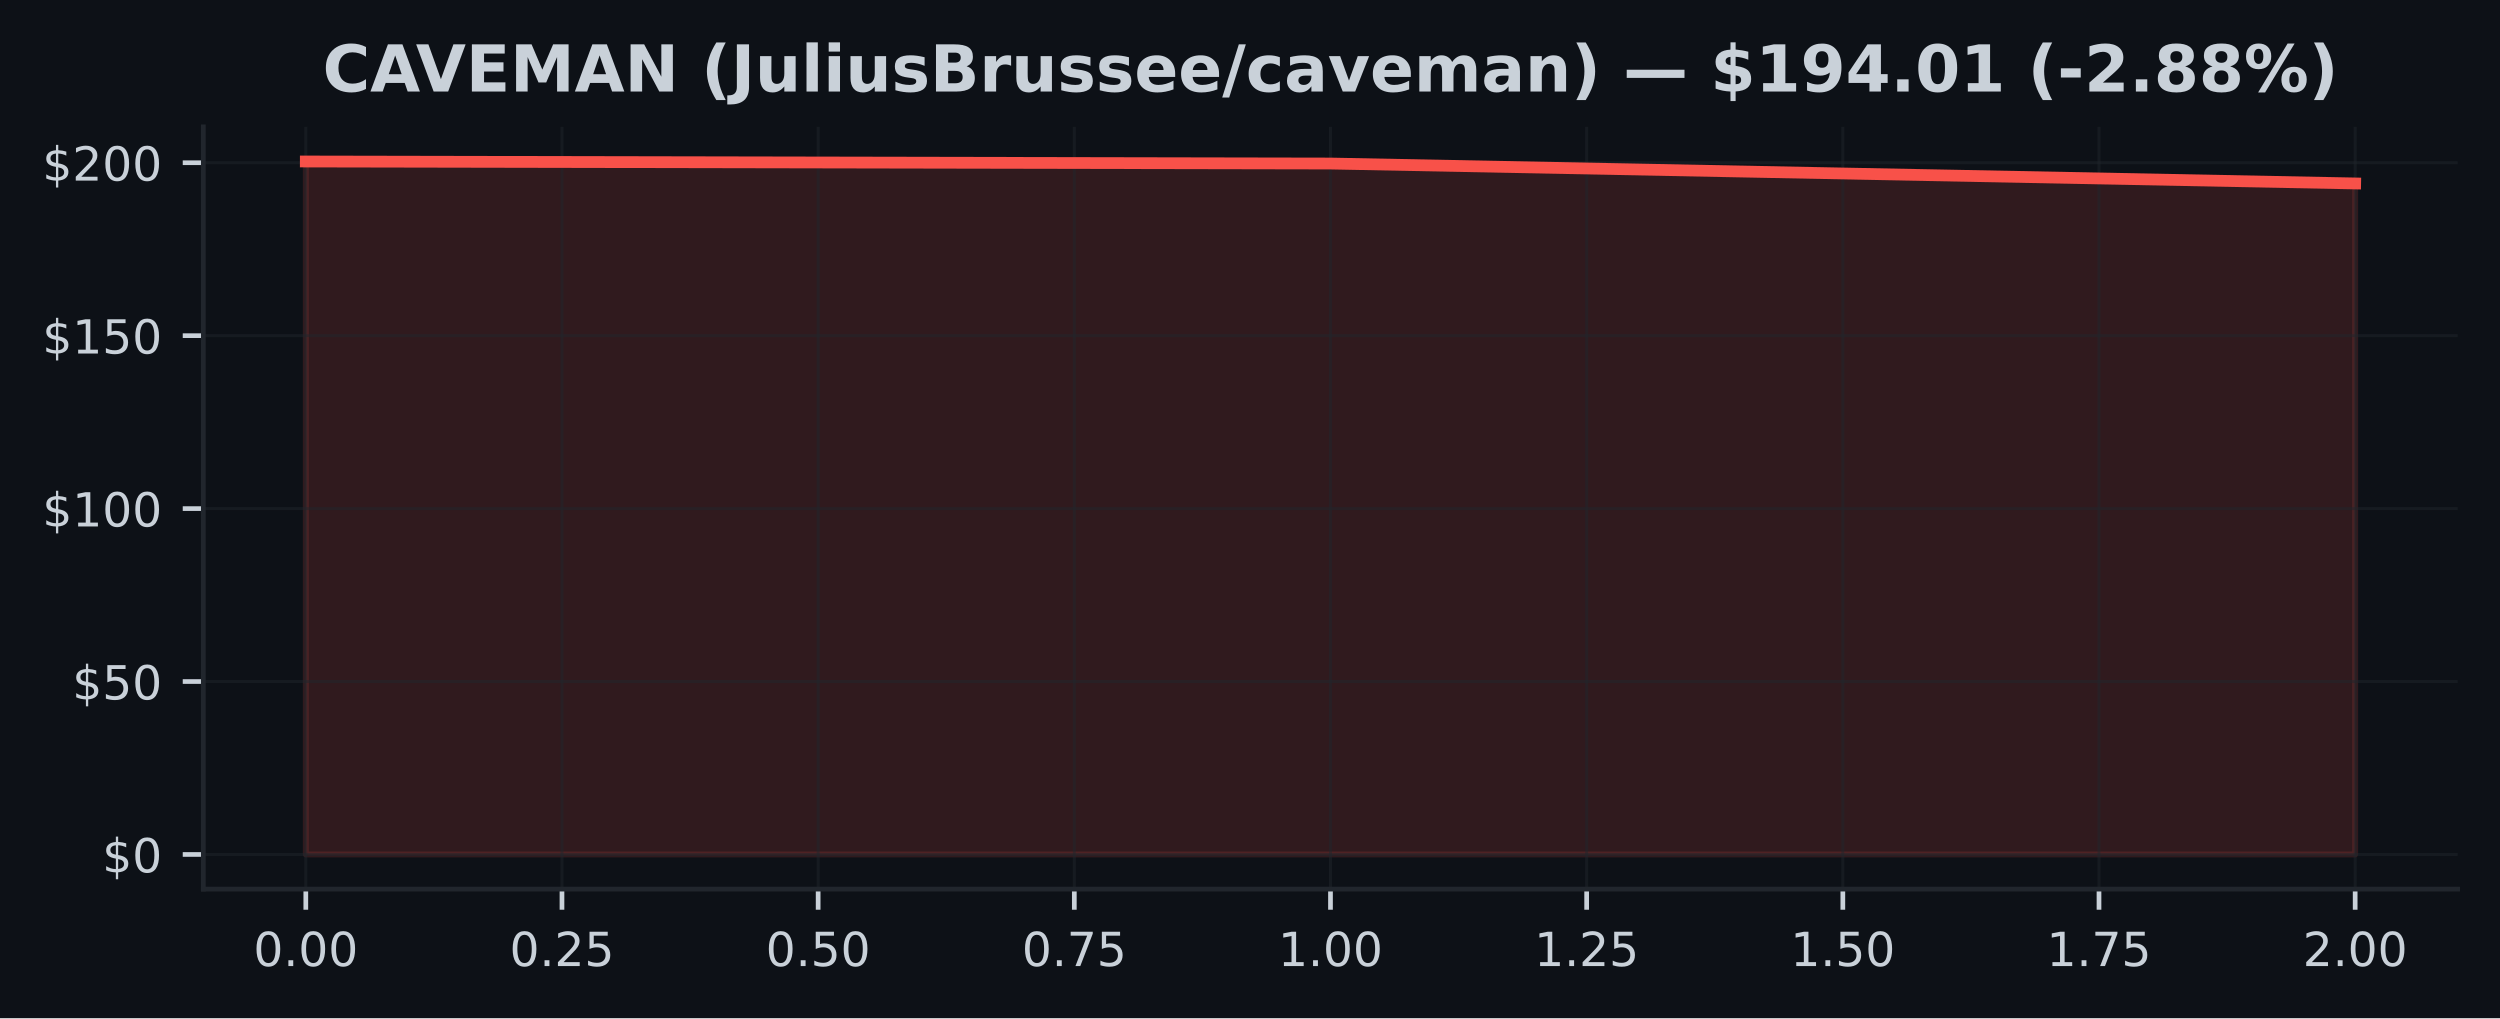
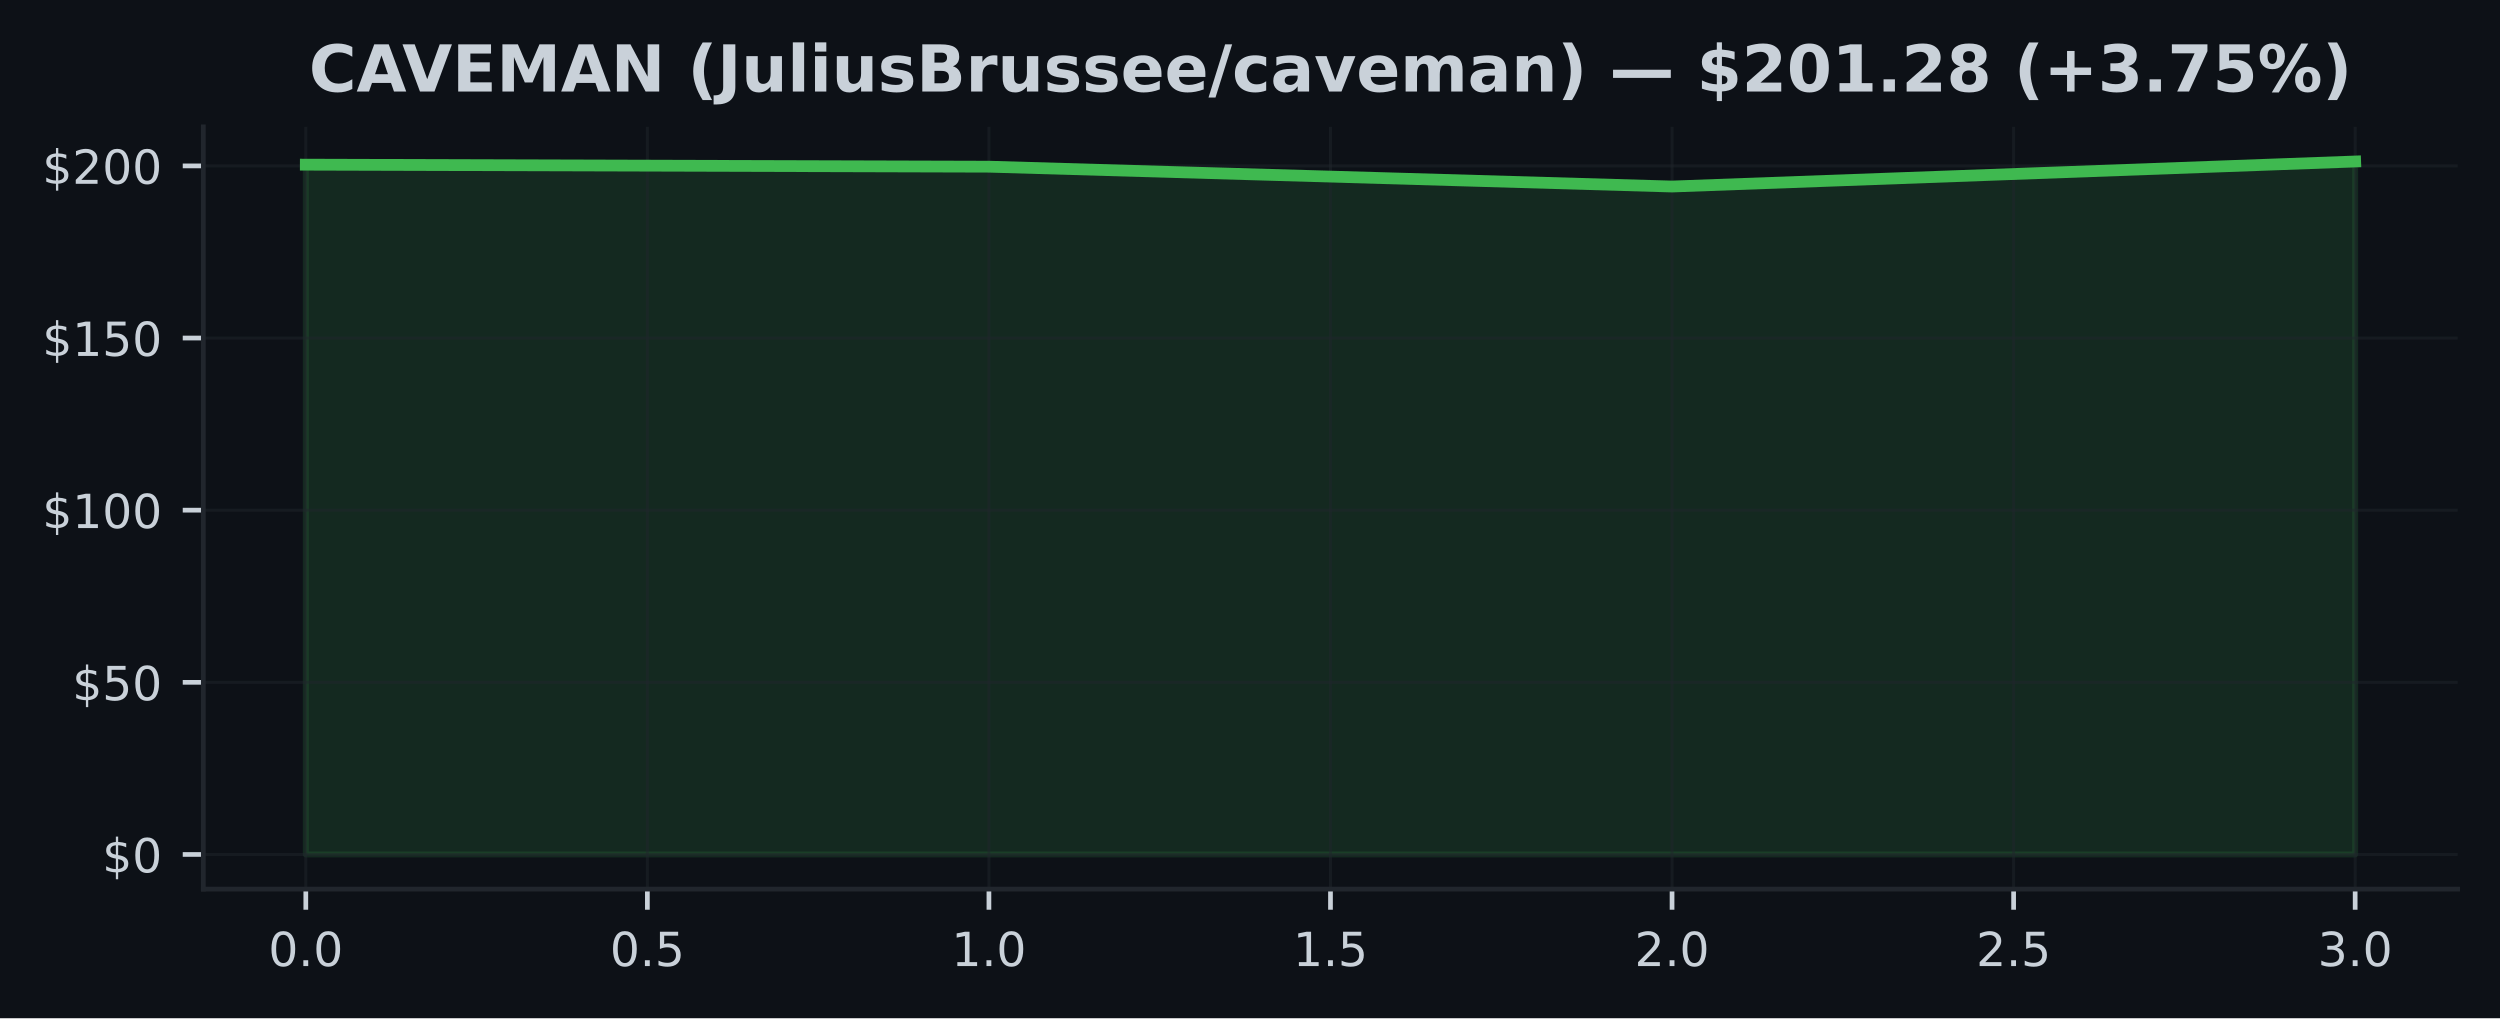
<svg xmlns="http://www.w3.org/2000/svg" xmlns:xlink="http://www.w3.org/1999/xlink" width="424.91pt" height="173.061pt" viewBox="0 0 424.91 173.061" version="1.1">
  <defs>
    <style type="text/css">*{stroke-linejoin: round; stroke-linecap: butt}</style>
  </defs>
  <g id="figure_1">
    <g id="patch_1">
      <path d="M 0 173.061  L 424.91 173.061  L 424.91 0  L 0 0  z " style="fill: #0d1117" />
    </g>
    <g id="axes_1">
      <g id="patch_2">
        <path d="M 34.56 151.118  L 417.71 151.118  L 417.71 21.558  L 34.56 21.558  z " style="fill: #0d1117" />
      </g>
      <g id="FillBetweenPolyCollection_1">
        <defs>
-           <path id="md0f0d46c4e" d="M 51.976 -27.832  L 51.976 -145.613  L 226.135 -145.267  L 400.294 -141.881  L 400.294 -27.832  L 400.294 -27.832  L 226.135 -27.832  L 51.976 -27.832  z " style="stroke: #f85149; stroke-opacity: 0.15" />
+           <path id="m7e97fa10de" d="M 51.976 -27.832  L 51.976 -145.075  L 168.082 -144.73  L 284.188 -141.359  L 400.294 -145.613  L 400.294 -27.832  L 400.294 -27.832  L 284.188 -27.832  L 168.082 -27.832  L 51.976 -27.832  z " style="stroke: #3fb950; stroke-opacity: 0.15" />
        </defs>
-         <g clip-path="url(#p0ae011afbe)">
-           <use xlink:href="#md0f0d46c4e" x="0" y="173.061" style="fill: #f85149; fill-opacity: 0.15; stroke: #f85149; stroke-opacity: 0.15" />
+         <g clip-path="url(#p532f06fc14)">
+           <use xlink:href="#m7e97fa10de" x="0" y="173.061" style="fill: #3fb950; fill-opacity: 0.15; stroke: #3fb950; stroke-opacity: 0.15" />
        </g>
      </g>
      <g id="matplotlib.axis_1">
        <g id="xtick_1">
          <g id="line2d_1">
-             <path d="M 51.976 151.118  L 51.976 21.558  " clip-path="url(#p0ae011afbe)" style="fill: none; stroke: #21262d; stroke-opacity: 0.5; stroke-width: 0.5; stroke-linecap: square" />
+             <path d="M 51.976 151.118  L 51.976 21.558  " clip-path="url(#p532f06fc14)" style="fill: none; stroke: #21262d; stroke-opacity: 0.5; stroke-width: 0.5; stroke-linecap: square" />
          </g>
          <g id="line2d_2">
            <defs>
-               <path id="m826a2038cd" d="M 0 0  L 0 3.5  " style="stroke: #c9d1d9; stroke-width: 0.8" />
+               <path id="m74a8a11a60" d="M 0 0  L 0 3.5  " style="stroke: #c9d1d9; stroke-width: 0.8" />
            </defs>
            <g>
-               <use xlink:href="#m826a2038cd" x="51.976" y="151.118" style="fill: #c9d1d9; stroke: #c9d1d9; stroke-width: 0.8" />
+               <use xlink:href="#m74a8a11a60" x="51.976" y="151.118" style="fill: #c9d1d9; stroke: #c9d1d9; stroke-width: 0.8" />
            </g>
          </g>
          <g id="text_1">
-             <g style="fill: #c9d1d9" transform="translate(43.06966 164.197) scale(0.08 -0.08)">
+             <g style="fill: #c9d1d9" transform="translate(45.61466 164.197) scale(0.08 -0.08)">
              <defs>
                <path id="DejaVuSans-30" d="M 2034 4250  Q 1547 4250 1301 3770  Q 1056 3291 1056 2328  Q 1056 1369 1301 889  Q 1547 409 2034 409  Q 2525 409 2770 889  Q 3016 1369 3016 2328  Q 3016 3291 2770 3770  Q 2525 4250 2034 4250  z M 2034 4750  Q 2819 4750 3233 4129  Q 3647 3509 3647 2328  Q 3647 1150 3233 529  Q 2819 -91 2034 -91  Q 1250 -91 836 529  Q 422 1150 422 2328  Q 422 3509 836 4129  Q 1250 4750 2034 4750  z " transform="scale(0.015625)" />
                <path id="DejaVuSans-2e" d="M 684 794  L 1344 794  L 1344 0  L 684 0  L 684 794  z " transform="scale(0.015625)" />
              </defs>
              <use xlink:href="#DejaVuSans-30" />
              <use xlink:href="#DejaVuSans-2e" transform="translate(63.62305 0)" />
              <use xlink:href="#DejaVuSans-30" transform="translate(95.41016 0)" />
-               <use xlink:href="#DejaVuSans-30" transform="translate(159.0332 0)" />
            </g>
          </g>
        </g>
        <g id="xtick_2">
          <g id="line2d_3">
-             <path d="M 95.516 151.118  L 95.516 21.558  " clip-path="url(#p0ae011afbe)" style="fill: none; stroke: #21262d; stroke-opacity: 0.5; stroke-width: 0.5; stroke-linecap: square" />
+             <path d="M 110.029 151.118  L 110.029 21.558  " clip-path="url(#p532f06fc14)" style="fill: none; stroke: #21262d; stroke-opacity: 0.5; stroke-width: 0.5; stroke-linecap: square" />
          </g>
          <g id="line2d_4">
            <g>
-               <use xlink:href="#m826a2038cd" x="95.516" y="151.118" style="fill: #c9d1d9; stroke: #c9d1d9; stroke-width: 0.8" />
+               <use xlink:href="#m74a8a11a60" x="110.029" y="151.118" style="fill: #c9d1d9; stroke: #c9d1d9; stroke-width: 0.8" />
            </g>
          </g>
          <g id="text_2">
-             <g style="fill: #c9d1d9" transform="translate(86.60943 164.197) scale(0.08 -0.08)">
-               <defs>
-                 <path id="DejaVuSans-32" d="M 1228 531  L 3431 531  L 3431 0  L 469 0  L 469 531  Q 828 903 1448 1529  Q 2069 2156 2228 2338  Q 2531 2678 2651 2914  Q 2772 3150 2772 3378  Q 2772 3750 2511 3984  Q 2250 4219 1831 4219  Q 1534 4219 1204 4116  Q 875 4013 500 3803  L 500 4441  Q 881 4594 1212 4672  Q 1544 4750 1819 4750  Q 2544 4750 2975 4387  Q 3406 4025 3406 3419  Q 3406 3131 3298 2873  Q 3191 2616 2906 2266  Q 2828 2175 2409 1742  Q 1991 1309 1228 531  z " transform="scale(0.015625)" />
+             <g style="fill: #c9d1d9" transform="translate(103.6677 164.197) scale(0.08 -0.08)">
+               <defs>
                <path id="DejaVuSans-35" d="M 691 4666  L 3169 4666  L 3169 4134  L 1269 4134  L 1269 2991  Q 1406 3038 1543 3061  Q 1681 3084 1819 3084  Q 2600 3084 3056 2656  Q 3513 2228 3513 1497  Q 3513 744 3044 326  Q 2575 -91 1722 -91  Q 1428 -91 1123 -41  Q 819 9 494 109  L 494 744  Q 775 591 1075 516  Q 1375 441 1709 441  Q 2250 441 2565 725  Q 2881 1009 2881 1497  Q 2881 1984 2565 2268  Q 2250 2553 1709 2553  Q 1456 2553 1204 2497  Q 953 2441 691 2322  L 691 4666  z " transform="scale(0.015625)" />
              </defs>
              <use xlink:href="#DejaVuSans-30" />
              <use xlink:href="#DejaVuSans-2e" transform="translate(63.62305 0)" />
-               <use xlink:href="#DejaVuSans-32" transform="translate(95.41016 0)" />
-               <use xlink:href="#DejaVuSans-35" transform="translate(159.0332 0)" />
+               <use xlink:href="#DejaVuSans-35" transform="translate(95.41016 0)" />
            </g>
          </g>
        </g>
        <g id="xtick_3">
          <g id="line2d_5">
-             <path d="M 139.055 151.118  L 139.055 21.558  " clip-path="url(#p0ae011afbe)" style="fill: none; stroke: #21262d; stroke-opacity: 0.5; stroke-width: 0.5; stroke-linecap: square" />
+             <path d="M 168.082 151.118  L 168.082 21.558  " clip-path="url(#p532f06fc14)" style="fill: none; stroke: #21262d; stroke-opacity: 0.5; stroke-width: 0.5; stroke-linecap: square" />
          </g>
          <g id="line2d_6">
            <g>
-               <use xlink:href="#m826a2038cd" x="139.055" y="151.118" style="fill: #c9d1d9; stroke: #c9d1d9; stroke-width: 0.8" />
+               <use xlink:href="#m74a8a11a60" x="168.082" y="151.118" style="fill: #c9d1d9; stroke: #c9d1d9; stroke-width: 0.8" />
            </g>
          </g>
          <g id="text_3">
-             <g style="fill: #c9d1d9" transform="translate(130.1492 164.197) scale(0.08 -0.08)">
-               <use xlink:href="#DejaVuSans-30" />
-               <use xlink:href="#DejaVuSans-2e" transform="translate(63.62305 0)" />
-               <use xlink:href="#DejaVuSans-35" transform="translate(95.41016 0)" />
-               <use xlink:href="#DejaVuSans-30" transform="translate(159.0332 0)" />
+             <g style="fill: #c9d1d9" transform="translate(161.7207 164.197) scale(0.08 -0.08)">
+               <defs>
+                 <path id="DejaVuSans-31" d="M 794 531  L 1825 531  L 1825 4091  L 703 3866  L 703 4441  L 1819 4666  L 2450 4666  L 2450 531  L 3481 531  L 3481 0  L 794 0  L 794 531  z " transform="scale(0.015625)" />
+               </defs>
+               <use xlink:href="#DejaVuSans-31" />
+               <use xlink:href="#DejaVuSans-2e" transform="translate(63.62305 0)" />
+               <use xlink:href="#DejaVuSans-30" transform="translate(95.41016 0)" />
            </g>
          </g>
        </g>
        <g id="xtick_4">
          <g id="line2d_7">
-             <path d="M 182.595 151.118  L 182.595 21.558  " clip-path="url(#p0ae011afbe)" style="fill: none; stroke: #21262d; stroke-opacity: 0.5; stroke-width: 0.5; stroke-linecap: square" />
+             <path d="M 226.135 151.118  L 226.135 21.558  " clip-path="url(#p532f06fc14)" style="fill: none; stroke: #21262d; stroke-opacity: 0.5; stroke-width: 0.5; stroke-linecap: square" />
          </g>
          <g id="line2d_8">
            <g>
-               <use xlink:href="#m826a2038cd" x="182.595" y="151.118" style="fill: #c9d1d9; stroke: #c9d1d9; stroke-width: 0.8" />
+               <use xlink:href="#m74a8a11a60" x="226.135" y="151.118" style="fill: #c9d1d9; stroke: #c9d1d9; stroke-width: 0.8" />
            </g>
          </g>
          <g id="text_4">
-             <g style="fill: #c9d1d9" transform="translate(173.689 164.197) scale(0.08 -0.08)">
-               <defs>
-                 <path id="DejaVuSans-37" d="M 525 4666  L 3525 4666  L 3525 4397  L 1831 0  L 1172 0  L 2766 4134  L 525 4134  L 525 4666  z " transform="scale(0.015625)" />
-               </defs>
-               <use xlink:href="#DejaVuSans-30" />
-               <use xlink:href="#DejaVuSans-2e" transform="translate(63.62305 0)" />
-               <use xlink:href="#DejaVuSans-37" transform="translate(95.41016 0)" />
-               <use xlink:href="#DejaVuSans-35" transform="translate(159.0332 0)" />
+             <g style="fill: #c9d1d9" transform="translate(219.7738 164.197) scale(0.08 -0.08)">
+               <use xlink:href="#DejaVuSans-31" />
+               <use xlink:href="#DejaVuSans-2e" transform="translate(63.62305 0)" />
+               <use xlink:href="#DejaVuSans-35" transform="translate(95.41016 0)" />
            </g>
          </g>
        </g>
        <g id="xtick_5">
          <g id="line2d_9">
-             <path d="M 226.135 151.118  L 226.135 21.558  " clip-path="url(#p0ae011afbe)" style="fill: none; stroke: #21262d; stroke-opacity: 0.5; stroke-width: 0.5; stroke-linecap: square" />
+             <path d="M 284.188 151.118  L 284.188 21.558  " clip-path="url(#p532f06fc14)" style="fill: none; stroke: #21262d; stroke-opacity: 0.5; stroke-width: 0.5; stroke-linecap: square" />
          </g>
          <g id="line2d_10">
            <g>
-               <use xlink:href="#m826a2038cd" x="226.135" y="151.118" style="fill: #c9d1d9; stroke: #c9d1d9; stroke-width: 0.8" />
+               <use xlink:href="#m74a8a11a60" x="284.188" y="151.118" style="fill: #c9d1d9; stroke: #c9d1d9; stroke-width: 0.8" />
            </g>
          </g>
          <g id="text_5">
-             <g style="fill: #c9d1d9" transform="translate(217.2287 164.197) scale(0.08 -0.08)">
-               <defs>
-                 <path id="DejaVuSans-31" d="M 794 531  L 1825 531  L 1825 4091  L 703 3866  L 703 4441  L 1819 4666  L 2450 4666  L 2450 531  L 3481 531  L 3481 0  L 794 0  L 794 531  z " transform="scale(0.015625)" />
-               </defs>
-               <use xlink:href="#DejaVuSans-31" />
+             <g style="fill: #c9d1d9" transform="translate(277.8268 164.197) scale(0.08 -0.08)">
+               <defs>
+                 <path id="DejaVuSans-32" d="M 1228 531  L 3431 531  L 3431 0  L 469 0  L 469 531  Q 828 903 1448 1529  Q 2069 2156 2228 2338  Q 2531 2678 2651 2914  Q 2772 3150 2772 3378  Q 2772 3750 2511 3984  Q 2250 4219 1831 4219  Q 1534 4219 1204 4116  Q 875 4013 500 3803  L 500 4441  Q 881 4594 1212 4672  Q 1544 4750 1819 4750  Q 2544 4750 2975 4387  Q 3406 4025 3406 3419  Q 3406 3131 3298 2873  Q 3191 2616 2906 2266  Q 2828 2175 2409 1742  Q 1991 1309 1228 531  z " transform="scale(0.015625)" />
+               </defs>
+               <use xlink:href="#DejaVuSans-32" />
              <use xlink:href="#DejaVuSans-2e" transform="translate(63.62305 0)" />
              <use xlink:href="#DejaVuSans-30" transform="translate(95.41016 0)" />
-               <use xlink:href="#DejaVuSans-30" transform="translate(159.0332 0)" />
            </g>
          </g>
        </g>
        <g id="xtick_6">
          <g id="line2d_11">
-             <path d="M 269.675 151.118  L 269.675 21.558  " clip-path="url(#p0ae011afbe)" style="fill: none; stroke: #21262d; stroke-opacity: 0.5; stroke-width: 0.5; stroke-linecap: square" />
+             <path d="M 342.241 151.118  L 342.241 21.558  " clip-path="url(#p532f06fc14)" style="fill: none; stroke: #21262d; stroke-opacity: 0.5; stroke-width: 0.5; stroke-linecap: square" />
          </g>
          <g id="line2d_12">
            <g>
-               <use xlink:href="#m826a2038cd" x="269.675" y="151.118" style="fill: #c9d1d9; stroke: #c9d1d9; stroke-width: 0.8" />
+               <use xlink:href="#m74a8a11a60" x="342.241" y="151.118" style="fill: #c9d1d9; stroke: #c9d1d9; stroke-width: 0.8" />
            </g>
          </g>
          <g id="text_6">
-             <g style="fill: #c9d1d9" transform="translate(260.7685 164.197) scale(0.08 -0.08)">
-               <use xlink:href="#DejaVuSans-31" />
-               <use xlink:href="#DejaVuSans-2e" transform="translate(63.62305 0)" />
-               <use xlink:href="#DejaVuSans-32" transform="translate(95.41016 0)" />
-               <use xlink:href="#DejaVuSans-35" transform="translate(159.0332 0)" />
+             <g style="fill: #c9d1d9" transform="translate(335.8798 164.197) scale(0.08 -0.08)">
+               <use xlink:href="#DejaVuSans-32" />
+               <use xlink:href="#DejaVuSans-2e" transform="translate(63.62305 0)" />
+               <use xlink:href="#DejaVuSans-35" transform="translate(95.41016 0)" />
            </g>
          </g>
        </g>
        <g id="xtick_7">
          <g id="line2d_13">
-             <path d="M 313.215 151.118  L 313.215 21.558  " clip-path="url(#p0ae011afbe)" style="fill: none; stroke: #21262d; stroke-opacity: 0.5; stroke-width: 0.5; stroke-linecap: square" />
+             <path d="M 400.294 151.118  L 400.294 21.558  " clip-path="url(#p532f06fc14)" style="fill: none; stroke: #21262d; stroke-opacity: 0.5; stroke-width: 0.5; stroke-linecap: square" />
          </g>
          <g id="line2d_14">
            <g>
-               <use xlink:href="#m826a2038cd" x="313.215" y="151.118" style="fill: #c9d1d9; stroke: #c9d1d9; stroke-width: 0.8" />
+               <use xlink:href="#m74a8a11a60" x="400.294" y="151.118" style="fill: #c9d1d9; stroke: #c9d1d9; stroke-width: 0.8" />
            </g>
          </g>
          <g id="text_7">
-             <g style="fill: #c9d1d9" transform="translate(304.3083 164.197) scale(0.08 -0.08)">
-               <use xlink:href="#DejaVuSans-31" />
-               <use xlink:href="#DejaVuSans-2e" transform="translate(63.62305 0)" />
-               <use xlink:href="#DejaVuSans-35" transform="translate(95.41016 0)" />
-               <use xlink:href="#DejaVuSans-30" transform="translate(159.0332 0)" />
-             </g>
-           </g>
-         </g>
-         <g id="xtick_8">
-           <g id="line2d_15">
-             <path d="M 356.754 151.118  L 356.754 21.558  " clip-path="url(#p0ae011afbe)" style="fill: none; stroke: #21262d; stroke-opacity: 0.5; stroke-width: 0.5; stroke-linecap: square" />
-           </g>
-           <g id="line2d_16">
-             <g>
-               <use xlink:href="#m826a2038cd" x="356.754" y="151.118" style="fill: #c9d1d9; stroke: #c9d1d9; stroke-width: 0.8" />
-             </g>
-           </g>
-           <g id="text_8">
-             <g style="fill: #c9d1d9" transform="translate(347.8481 164.197) scale(0.08 -0.08)">
-               <use xlink:href="#DejaVuSans-31" />
-               <use xlink:href="#DejaVuSans-2e" transform="translate(63.62305 0)" />
-               <use xlink:href="#DejaVuSans-37" transform="translate(95.41016 0)" />
-               <use xlink:href="#DejaVuSans-35" transform="translate(159.0332 0)" />
-             </g>
-           </g>
-         </g>
-         <g id="xtick_9">
-           <g id="line2d_17">
-             <path d="M 400.294 151.118  L 400.294 21.558  " clip-path="url(#p0ae011afbe)" style="fill: none; stroke: #21262d; stroke-opacity: 0.5; stroke-width: 0.5; stroke-linecap: square" />
-           </g>
-           <g id="line2d_18">
-             <g>
-               <use xlink:href="#m826a2038cd" x="400.294" y="151.118" style="fill: #c9d1d9; stroke: #c9d1d9; stroke-width: 0.8" />
-             </g>
-           </g>
-           <g id="text_9">
-             <g style="fill: #c9d1d9" transform="translate(391.3878 164.197) scale(0.08 -0.08)">
-               <use xlink:href="#DejaVuSans-32" />
+             <g style="fill: #c9d1d9" transform="translate(393.9328 164.197) scale(0.08 -0.08)">
+               <defs>
+                 <path id="DejaVuSans-33" d="M 2597 2516  Q 3050 2419 3304 2112  Q 3559 1806 3559 1356  Q 3559 666 3084 287  Q 2609 -91 1734 -91  Q 1441 -91 1130 -33  Q 819 25 488 141  L 488 750  Q 750 597 1062 519  Q 1375 441 1716 441  Q 2309 441 2620 675  Q 2931 909 2931 1356  Q 2931 1769 2642 2001  Q 2353 2234 1838 2234  L 1294 2234  L 1294 2753  L 1863 2753  Q 2328 2753 2575 2939  Q 2822 3125 2822 3475  Q 2822 3834 2567 4026  Q 2313 4219 1838 4219  Q 1578 4219 1281 4162  Q 984 4106 628 3988  L 628 4550  Q 988 4650 1302 4700  Q 1616 4750 1894 4750  Q 2613 4750 3031 4423  Q 3450 4097 3450 3541  Q 3450 3153 3228 2886  Q 3006 2619 2597 2516  z " transform="scale(0.015625)" />
+               </defs>
+               <use xlink:href="#DejaVuSans-33" />
              <use xlink:href="#DejaVuSans-2e" transform="translate(63.62305 0)" />
              <use xlink:href="#DejaVuSans-30" transform="translate(95.41016 0)" />
-               <use xlink:href="#DejaVuSans-30" transform="translate(159.0332 0)" />
            </g>
          </g>
        </g>
      </g>
      <g id="matplotlib.axis_2">
        <g id="ytick_1">
-           <g id="line2d_19">
-             <path d="M 34.56 145.229  L 417.71 145.229  " clip-path="url(#p0ae011afbe)" style="fill: none; stroke: #21262d; stroke-opacity: 0.5; stroke-width: 0.5; stroke-linecap: square" />
-           </g>
-           <g id="line2d_20">
+           <g id="line2d_15">
+             <path d="M 34.56 145.229  L 417.71 145.229  " clip-path="url(#p532f06fc14)" style="fill: none; stroke: #21262d; stroke-opacity: 0.5; stroke-width: 0.5; stroke-linecap: square" />
+           </g>
+           <g id="line2d_16">
            <defs>
-               <path id="m98d509477b" d="M 0 0  L -3.5 0  " style="stroke: #c9d1d9; stroke-width: 0.8" />
+               <path id="m54c4425876" d="M 0 0  L -3.5 0  " style="stroke: #c9d1d9; stroke-width: 0.8" />
            </defs>
            <g>
-               <use xlink:href="#m98d509477b" x="34.56" y="145.229" style="fill: #c9d1d9; stroke: #c9d1d9; stroke-width: 0.8" />
-             </g>
-           </g>
-           <g id="text_10">
+               <use xlink:href="#m54c4425876" x="34.56" y="145.229" style="fill: #c9d1d9; stroke: #c9d1d9; stroke-width: 0.8" />
+             </g>
+           </g>
+           <g id="text_8">
            <g style="fill: #c9d1d9" transform="translate(17.38 148.2686) scale(0.08 -0.08)">
              <defs>
                <path id="DejaVuSans-24" d="M 2163 -941  L 1850 -941  L 1847 0  Q 1519 6 1191 76  Q 863 147 531 288  L 531 850  Q 850 650 1176 548  Q 1503 447 1850 444  L 1850 1869  Q 1159 1981 845 2250  Q 531 2519 531 2988  Q 531 3497 872 3790  Q 1213 4084 1850 4128  L 1850 4863  L 2163 4863  L 2163 4138  Q 2453 4125 2725 4076  Q 2997 4028 3256 3944  L 3256 3397  Q 2997 3528 2723 3600  Q 2450 3672 2163 3684  L 2163 2350  Q 2872 2241 3206 1959  Q 3541 1678 3541 1191  Q 3541 663 3186 358  Q 2831 53 2163 6  L 2163 -941  z M 1850 2406  L 1850 3688  Q 1488 3647 1297 3481  Q 1106 3316 1106 3041  Q 1106 2772 1282 2622  Q 1459 2472 1850 2406  z M 2163 1806  L 2163 453  Q 2559 506 2761 678  Q 2963 850 2963 1131  Q 2963 1406 2770 1568  Q 2578 1731 2163 1806  z " transform="scale(0.015625)" />
              </defs>
              <use xlink:href="#DejaVuSans-24" />
              <use xlink:href="#DejaVuSans-30" transform="translate(63.62305 0)" />
            </g>
          </g>
        </g>
        <g id="ytick_2">
-           <g id="line2d_21">
-             <path d="M 34.56 115.837  L 417.71 115.837  " clip-path="url(#p0ae011afbe)" style="fill: none; stroke: #21262d; stroke-opacity: 0.5; stroke-width: 0.5; stroke-linecap: square" />
-           </g>
-           <g id="line2d_22">
-             <g>
-               <use xlink:href="#m98d509477b" x="34.56" y="115.837" style="fill: #c9d1d9; stroke: #c9d1d9; stroke-width: 0.8" />
-             </g>
-           </g>
-           <g id="text_11">
-             <g style="fill: #c9d1d9" transform="translate(12.29 118.876) scale(0.08 -0.08)">
+           <g id="line2d_17">
+             <path d="M 34.56 115.971  L 417.71 115.971  " clip-path="url(#p532f06fc14)" style="fill: none; stroke: #21262d; stroke-opacity: 0.5; stroke-width: 0.5; stroke-linecap: square" />
+           </g>
+           <g id="line2d_18">
+             <g>
+               <use xlink:href="#m54c4425876" x="34.56" y="115.971" style="fill: #c9d1d9; stroke: #c9d1d9; stroke-width: 0.8" />
+             </g>
+           </g>
+           <g id="text_9">
+             <g style="fill: #c9d1d9" transform="translate(12.29 119.0104) scale(0.08 -0.08)">
              <use xlink:href="#DejaVuSans-24" />
              <use xlink:href="#DejaVuSans-35" transform="translate(63.62305 0)" />
              <use xlink:href="#DejaVuSans-30" transform="translate(127.2461 0)" />
            </g>
          </g>
        </g>
        <g id="ytick_3">
-           <g id="line2d_23">
-             <path d="M 34.56 86.444  L 417.71 86.444  " clip-path="url(#p0ae011afbe)" style="fill: none; stroke: #21262d; stroke-opacity: 0.5; stroke-width: 0.5; stroke-linecap: square" />
-           </g>
-           <g id="line2d_24">
-             <g>
-               <use xlink:href="#m98d509477b" x="34.56" y="86.444" style="fill: #c9d1d9; stroke: #c9d1d9; stroke-width: 0.8" />
-             </g>
-           </g>
-           <g id="text_12">
-             <g style="fill: #c9d1d9" transform="translate(7.2 89.48347) scale(0.08 -0.08)">
+           <g id="line2d_19">
+             <path d="M 34.56 86.713  L 417.71 86.713  " clip-path="url(#p532f06fc14)" style="fill: none; stroke: #21262d; stroke-opacity: 0.5; stroke-width: 0.5; stroke-linecap: square" />
+           </g>
+           <g id="line2d_20">
+             <g>
+               <use xlink:href="#m54c4425876" x="34.56" y="86.713" style="fill: #c9d1d9; stroke: #c9d1d9; stroke-width: 0.8" />
+             </g>
+           </g>
+           <g id="text_10">
+             <g style="fill: #c9d1d9" transform="translate(7.2 89.75216) scale(0.08 -0.08)">
              <use xlink:href="#DejaVuSans-24" />
              <use xlink:href="#DejaVuSans-31" transform="translate(63.62305 0)" />
              <use xlink:href="#DejaVuSans-30" transform="translate(127.2461 0)" />
              <use xlink:href="#DejaVuSans-30" transform="translate(190.8691 0)" />
            </g>
          </g>
        </g>
        <g id="ytick_4">
-           <g id="line2d_25">
-             <path d="M 34.56 57.052  L 417.71 57.052  " clip-path="url(#p0ae011afbe)" style="fill: none; stroke: #21262d; stroke-opacity: 0.5; stroke-width: 0.5; stroke-linecap: square" />
-           </g>
-           <g id="line2d_26">
-             <g>
-               <use xlink:href="#m98d509477b" x="34.56" y="57.052" style="fill: #c9d1d9; stroke: #c9d1d9; stroke-width: 0.8" />
-             </g>
-           </g>
-           <g id="text_13">
-             <g style="fill: #c9d1d9" transform="translate(7.2 60.09092) scale(0.08 -0.08)">
+           <g id="line2d_21">
+             <path d="M 34.56 57.455  L 417.71 57.455  " clip-path="url(#p532f06fc14)" style="fill: none; stroke: #21262d; stroke-opacity: 0.5; stroke-width: 0.5; stroke-linecap: square" />
+           </g>
+           <g id="line2d_22">
+             <g>
+               <use xlink:href="#m54c4425876" x="34.56" y="57.455" style="fill: #c9d1d9; stroke: #c9d1d9; stroke-width: 0.8" />
+             </g>
+           </g>
+           <g id="text_11">
+             <g style="fill: #c9d1d9" transform="translate(7.2 60.49396) scale(0.08 -0.08)">
              <use xlink:href="#DejaVuSans-24" />
              <use xlink:href="#DejaVuSans-31" transform="translate(63.62305 0)" />
              <use xlink:href="#DejaVuSans-35" transform="translate(127.2461 0)" />
              <use xlink:href="#DejaVuSans-30" transform="translate(190.8691 0)" />
            </g>
          </g>
        </g>
        <g id="ytick_5">
-           <g id="line2d_27">
-             <path d="M 34.56 27.659  L 417.71 27.659  " clip-path="url(#p0ae011afbe)" style="fill: none; stroke: #21262d; stroke-opacity: 0.5; stroke-width: 0.5; stroke-linecap: square" />
-           </g>
-           <g id="line2d_28">
-             <g>
-               <use xlink:href="#m98d509477b" x="34.56" y="27.659" style="fill: #c9d1d9; stroke: #c9d1d9; stroke-width: 0.8" />
-             </g>
-           </g>
-           <g id="text_14">
-             <g style="fill: #c9d1d9" transform="translate(7.2 30.69837) scale(0.08 -0.08)">
+           <g id="line2d_23">
+             <path d="M 34.56 28.196  L 417.71 28.196  " clip-path="url(#p532f06fc14)" style="fill: none; stroke: #21262d; stroke-opacity: 0.5; stroke-width: 0.5; stroke-linecap: square" />
+           </g>
+           <g id="line2d_24">
+             <g>
+               <use xlink:href="#m54c4425876" x="34.56" y="28.196" style="fill: #c9d1d9; stroke: #c9d1d9; stroke-width: 0.8" />
+             </g>
+           </g>
+           <g id="text_12">
+             <g style="fill: #c9d1d9" transform="translate(7.2 31.23576) scale(0.08 -0.08)">
              <use xlink:href="#DejaVuSans-24" />
              <use xlink:href="#DejaVuSans-32" transform="translate(63.62305 0)" />
              <use xlink:href="#DejaVuSans-30" transform="translate(127.2461 0)" />
              <use xlink:href="#DejaVuSans-30" transform="translate(190.8691 0)" />
            </g>
          </g>
        </g>
      </g>
-       <g id="line2d_29">
-         <path d="M 51.976 27.447  L 226.135 27.794  L 400.294 31.18  " clip-path="url(#p0ae011afbe)" style="fill: none; stroke: #f85149; stroke-width: 2; stroke-linecap: square" />
+       <g id="line2d_25">
+         <path d="M 51.976 27.986  L 168.082 28.331  L 284.188 31.702  L 400.294 27.447  " clip-path="url(#p532f06fc14)" style="fill: none; stroke: #3fb950; stroke-width: 2; stroke-linecap: square" />
      </g>
      <g id="patch_3">
        <path d="M 34.56 151.118  L 34.56 21.558  " style="fill: none; stroke: #21262d; stroke-width: 0.8; stroke-linejoin: miter; stroke-linecap: square" />
      </g>
      <g id="patch_4">
        <path d="M 34.56 151.118  L 417.71 151.118  " style="fill: none; stroke: #21262d; stroke-width: 0.8; stroke-linejoin: miter; stroke-linecap: square" />
      </g>
-       <g id="text_15">
-         <g style="fill: #c9d1d9" transform="translate(54.83664 15.55828) scale(0.11 -0.11)">
+       <g id="text_13">
+         <g style="fill: #c9d1d9" transform="translate(52.51031 15.55828) scale(0.11 -0.11)">
          <defs>
            <path id="DejaVuSans-Bold-43" d="M 4288 256  Q 3956 84 3597 -3  Q 3238 -91 2847 -91  Q 1681 -91 1000 561  Q 319 1213 319 2328  Q 319 3447 1000 4098  Q 1681 4750 2847 4750  Q 3238 4750 3597 4662  Q 3956 4575 4288 4403  L 4288 3438  Q 3953 3666 3628 3772  Q 3303 3878 2944 3878  Q 2300 3878 1931 3465  Q 1563 3053 1563 2328  Q 1563 1606 1931 1193  Q 2300 781 2944 781  Q 3303 781 3628 887  Q 3953 994 4288 1222  L 4288 256  z " transform="scale(0.015625)" />
            <path id="DejaVuSans-Bold-41" d="M 3419 850  L 1538 850  L 1241 0  L 31 0  L 1759 4666  L 3194 4666  L 4922 0  L 3713 0  L 3419 850  z M 1838 1716  L 3116 1716  L 2478 3572  L 1838 1716  z " transform="scale(0.015625)" />
            <path id="DejaVuSans-Bold-56" d="M 31 4666  L 1241 4666  L 2478 1222  L 3713 4666  L 4922 4666  L 3194 0  L 1759 0  L 31 4666  z " transform="scale(0.015625)" />
            <path id="DejaVuSans-Bold-45" d="M 588 4666  L 3834 4666  L 3834 3756  L 1791 3756  L 1791 2888  L 3713 2888  L 3713 1978  L 1791 1978  L 1791 909  L 3903 909  L 3903 0  L 588 0  L 588 4666  z " transform="scale(0.015625)" />
            <path id="DejaVuSans-Bold-4d" d="M 588 4666  L 2119 4666  L 3181 2169  L 4250 4666  L 5778 4666  L 5778 0  L 4641 0  L 4641 3413  L 3566 897  L 2803 897  L 1728 3413  L 1728 0  L 588 0  L 588 4666  z " transform="scale(0.015625)" />
            <path id="DejaVuSans-Bold-4e" d="M 588 4666  L 1931 4666  L 3628 1466  L 3628 4666  L 4769 4666  L 4769 0  L 3425 0  L 1728 3200  L 1728 0  L 588 0  L 588 4666  z " transform="scale(0.015625)" />
            <path id="DejaVuSans-Bold-20" transform="scale(0.015625)" />
            <path id="DejaVuSans-Bold-28" d="M 2413 -844  L 1484 -844  Q 1006 -72 778 623  Q 550 1319 550 2003  Q 550 2688 779 3389  Q 1009 4091 1484 4856  L 2413 4856  Q 2013 4116 1813 3408  Q 1613 2700 1613 2009  Q 1613 1319 1811 609  Q 2009 -100 2413 -844  z " transform="scale(0.015625)" />
            <path id="DejaVuSans-Bold-4a" d="M 588 4666  L 1791 4666  L 1791 453  Q 1791 -419 1317 -850  Q 844 -1281 -116 -1281  L -359 -1281  L -359 -372  L -172 -372  Q 203 -372 395 -162  Q 588 47 588 453  L 588 4666  z " transform="scale(0.015625)" />
            <path id="DejaVuSans-Bold-75" d="M 500 1363  L 500 3500  L 1625 3500  L 1625 3150  Q 1625 2866 1622 2436  Q 1619 2006 1619 1863  Q 1619 1441 1641 1255  Q 1663 1069 1716 984  Q 1784 875 1895 815  Q 2006 756 2150 756  Q 2500 756 2700 1025  Q 2900 1294 2900 1772  L 2900 3500  L 4019 3500  L 4019 0  L 2900 0  L 2900 506  Q 2647 200 2364 54  Q 2081 -91 1741 -91  Q 1134 -91 817 281  Q 500 653 500 1363  z " transform="scale(0.015625)" />
            <path id="DejaVuSans-Bold-6c" d="M 538 4863  L 1656 4863  L 1656 0  L 538 0  L 538 4863  z " transform="scale(0.015625)" />
            <path id="DejaVuSans-Bold-69" d="M 538 3500  L 1656 3500  L 1656 0  L 538 0  L 538 3500  z M 538 4863  L 1656 4863  L 1656 3950  L 538 3950  L 538 4863  z " transform="scale(0.015625)" />
            <path id="DejaVuSans-Bold-73" d="M 3272 3391  L 3272 2541  Q 2913 2691 2578 2766  Q 2244 2841 1947 2841  Q 1628 2841 1473 2761  Q 1319 2681 1319 2516  Q 1319 2381 1436 2309  Q 1553 2238 1856 2203  L 2053 2175  Q 2913 2066 3209 1816  Q 3506 1566 3506 1031  Q 3506 472 3093 190  Q 2681 -91 1863 -91  Q 1516 -91 1145 -36  Q 775 19 384 128  L 384 978  Q 719 816 1070 734  Q 1422 653 1784 653  Q 2113 653 2278 743  Q 2444 834 2444 1013  Q 2444 1163 2330 1236  Q 2216 1309 1875 1350  L 1678 1375  Q 931 1469 631 1722  Q 331 1975 331 2491  Q 331 3047 712 3315  Q 1094 3584 1881 3584  Q 2191 3584 2531 3537  Q 2872 3491 3272 3391  z " transform="scale(0.015625)" />
            <path id="DejaVuSans-Bold-42" d="M 2456 2859  Q 2741 2859 2887 2984  Q 3034 3109 3034 3353  Q 3034 3594 2887 3720  Q 2741 3847 2456 3847  L 1791 3847  L 1791 2859  L 2456 2859  z M 2497 819  Q 2859 819 3042 972  Q 3225 1125 3225 1434  Q 3225 1738 3044 1889  Q 2863 2041 2497 2041  L 1791 2041  L 1791 819  L 2497 819  z M 3616 2497  Q 4003 2384 4215 2081  Q 4428 1778 4428 1338  Q 4428 663 3972 331  Q 3516 0 2584 0  L 588 0  L 588 4666  L 2394 4666  Q 3366 4666 3802 4372  Q 4238 4078 4238 3431  Q 4238 3091 4078 2852  Q 3919 2613 3616 2497  z " transform="scale(0.015625)" />
            <path id="DejaVuSans-Bold-72" d="M 3138 2547  Q 2991 2616 2845 2648  Q 2700 2681 2553 2681  Q 2122 2681 1889 2404  Q 1656 2128 1656 1613  L 1656 0  L 538 0  L 538 3500  L 1656 3500  L 1656 2925  Q 1872 3269 2151 3426  Q 2431 3584 2822 3584  Q 2878 3584 2943 3579  Q 3009 3575 3134 3559  L 3138 2547  z " transform="scale(0.015625)" />
            <path id="DejaVuSans-Bold-65" d="M 4031 1759  L 4031 1441  L 1416 1441  Q 1456 1047 1700 850  Q 1944 653 2381 653  Q 2734 653 3104 758  Q 3475 863 3866 1075  L 3866 213  Q 3469 63 3072 -14  Q 2675 -91 2278 -91  Q 1328 -91 801 392  Q 275 875 275 1747  Q 275 2603 792 3093  Q 1309 3584 2216 3584  Q 3041 3584 3536 3087  Q 4031 2591 4031 1759  z M 2881 2131  Q 2881 2450 2695 2645  Q 2509 2841 2209 2841  Q 1884 2841 1681 2658  Q 1478 2475 1428 2131  L 2881 2131  z " transform="scale(0.015625)" />
            <path id="DejaVuSans-Bold-2f" d="M 1644 4666  L 2338 4666  L 691 -594  L 0 -594  L 1644 4666  z " transform="scale(0.015625)" />
            <path id="DejaVuSans-Bold-63" d="M 3366 3391  L 3366 2478  Q 3138 2634 2908 2709  Q 2678 2784 2431 2784  Q 1963 2784 1702 2511  Q 1441 2238 1441 1747  Q 1441 1256 1702 982  Q 1963 709 2431 709  Q 2694 709 2930 787  Q 3166 866 3366 1019  L 3366 103  Q 3103 6 2833 -42  Q 2563 -91 2291 -91  Q 1344 -91 809 395  Q 275 881 275 1747  Q 275 2613 809 3098  Q 1344 3584 2291 3584  Q 2566 3584 2833 3536  Q 3100 3488 3366 3391  z " transform="scale(0.015625)" />
            <path id="DejaVuSans-Bold-61" d="M 2106 1575  Q 1756 1575 1579 1456  Q 1403 1338 1403 1106  Q 1403 894 1545 773  Q 1688 653 1941 653  Q 2256 653 2472 879  Q 2688 1106 2688 1447  L 2688 1575  L 2106 1575  z M 3816 1997  L 3816 0  L 2688 0  L 2688 519  Q 2463 200 2181 54  Q 1900 -91 1497 -91  Q 953 -91 614 226  Q 275 544 275 1050  Q 275 1666 698 1953  Q 1122 2241 2028 2241  L 2688 2241  L 2688 2328  Q 2688 2594 2478 2717  Q 2269 2841 1825 2841  Q 1466 2841 1156 2769  Q 847 2697 581 2553  L 581 3406  Q 941 3494 1303 3539  Q 1666 3584 2028 3584  Q 2975 3584 3395 3211  Q 3816 2838 3816 1997  z " transform="scale(0.015625)" />
            <path id="DejaVuSans-Bold-76" d="M 97 3500  L 1216 3500  L 2088 1081  L 2956 3500  L 4078 3500  L 2700 0  L 1472 0  L 97 3500  z " transform="scale(0.015625)" />
            <path id="DejaVuSans-Bold-6d" d="M 3781 2919  Q 3994 3244 4286 3414  Q 4578 3584 4928 3584  Q 5531 3584 5847 3212  Q 6163 2841 6163 2131  L 6163 0  L 5038 0  L 5038 1825  Q 5041 1866 5042 1909  Q 5044 1953 5044 2034  Q 5044 2406 4934 2573  Q 4825 2741 4581 2741  Q 4263 2741 4089 2478  Q 3916 2216 3909 1719  L 3909 0  L 2784 0  L 2784 1825  Q 2784 2406 2684 2573  Q 2584 2741 2328 2741  Q 2006 2741 1831 2477  Q 1656 2213 1656 1722  L 1656 0  L 531 0  L 531 3500  L 1656 3500  L 1656 2988  Q 1863 3284 2130 3434  Q 2397 3584 2719 3584  Q 3081 3584 3359 3409  Q 3638 3234 3781 2919  z " transform="scale(0.015625)" />
            <path id="DejaVuSans-Bold-6e" d="M 4056 2131  L 4056 0  L 2931 0  L 2931 347  L 2931 1631  Q 2931 2084 2911 2256  Q 2891 2428 2841 2509  Q 2775 2619 2662 2680  Q 2550 2741 2406 2741  Q 2056 2741 1856 2470  Q 1656 2200 1656 1722  L 1656 0  L 538 0  L 538 3500  L 1656 3500  L 1656 2988  Q 1909 3294 2193 3439  Q 2478 3584 2822 3584  Q 3428 3584 3742 3212  Q 4056 2841 4056 2131  z " transform="scale(0.015625)" />
            <path id="DejaVuSans-Bold-29" d="M 513 -844  Q 913 -100 1113 609  Q 1313 1319 1313 2009  Q 1313 2700 1113 3408  Q 913 4116 513 4856  L 1441 4856  Q 1916 4091 2145 3389  Q 2375 2688 2375 2003  Q 2375 1319 2147 623  Q 1919 -72 1441 -844  L 513 -844  z " transform="scale(0.015625)" />
            <path id="DejaVuSans-Bold-2014" d="M 344 2156  L 6056 2156  L 6056 1350  L 344 1350  L 344 2156  z " transform="scale(0.015625)" />
            <path id="DejaVuSans-Bold-24" d="M 2484 -941  L 1978 -941  L 1975 0  Q 1584 16 1218 87  Q 853 159 506 288  L 506 1106  Q 866 922 1233 823  Q 1600 725 1978 713  L 1978 1684  L 1875 1703  Q 1128 1834 814 2115  Q 500 2397 500 2925  Q 500 3484 883 3798  Q 1266 4113 1975 4141  L 1978 4863  L 2484 4863  L 2484 4153  Q 2797 4128 3109 4075  Q 3422 4022 3738 3938  L 3738 3144  Q 3425 3275 3112 3348  Q 2800 3422 2484 3438  L 2484 2541  L 2584 2522  Q 3378 2397 3698 2105  Q 4019 1813 4019 1241  Q 4019 666 3637 358  Q 3256 50 2484 6  L 2484 -941  z M 1978 2613  L 1978 3428  Q 1756 3416 1623 3308  Q 1491 3200 1491 3034  Q 1491 2850 1612 2745  Q 1734 2641 1978 2613  z M 2484 1594  L 2484 725  Q 2756 728 2892 831  Q 3028 934 3028 1141  Q 3028 1353 2903 1458  Q 2778 1563 2484 1594  z " transform="scale(0.015625)" />
+             <path id="DejaVuSans-Bold-32" d="M 1844 884  L 3897 884  L 3897 0  L 506 0  L 506 884  L 2209 2388  Q 2438 2594 2547 2791  Q 2656 2988 2656 3200  Q 2656 3528 2436 3728  Q 2216 3928 1850 3928  Q 1569 3928 1234 3808  Q 900 3688 519 3450  L 519 4475  Q 925 4609 1322 4679  Q 1719 4750 2100 4750  Q 2938 4750 3402 4381  Q 3866 4013 3866 3353  Q 3866 2972 3669 2642  Q 3472 2313 2841 1759  L 1844 884  z " transform="scale(0.015625)" />
+             <path id="DejaVuSans-Bold-30" d="M 2944 2338  Q 2944 3213 2780 3570  Q 2616 3928 2228 3928  Q 1841 3928 1675 3570  Q 1509 3213 1509 2338  Q 1509 1453 1675 1090  Q 1841 728 2228 728  Q 2613 728 2778 1090  Q 2944 1453 2944 2338  z M 4147 2328  Q 4147 1169 3647 539  Q 3147 -91 2228 -91  Q 1306 -91 806 539  Q 306 1169 306 2328  Q 306 3491 806 4120  Q 1306 4750 2228 4750  Q 3147 4750 3647 4120  Q 4147 3491 4147 2328  z " transform="scale(0.015625)" />
            <path id="DejaVuSans-Bold-31" d="M 750 831  L 1813 831  L 1813 3847  L 722 3622  L 722 4441  L 1806 4666  L 2950 4666  L 2950 831  L 4013 831  L 4013 0  L 750 0  L 750 831  z " transform="scale(0.015625)" />
-             <path id="DejaVuSans-Bold-39" d="M 641 103  L 641 966  Q 928 831 1190 764  Q 1453 697 1709 697  Q 2247 697 2547 995  Q 2847 1294 2900 1881  Q 2688 1725 2447 1647  Q 2206 1569 1925 1569  Q 1209 1569 770 1986  Q 331 2403 331 3084  Q 331 3838 820 4291  Q 1309 4744 2131 4744  Q 3044 4744 3544 4128  Q 4044 3513 4044 2388  Q 4044 1231 3459 570  Q 2875 -91 1856 -91  Q 1528 -91 1228 -42  Q 928 6 641 103  z M 2125 2350  Q 2441 2350 2600 2554  Q 2759 2759 2759 3169  Q 2759 3575 2600 3781  Q 2441 3988 2125 3988  Q 1809 3988 1650 3781  Q 1491 3575 1491 3169  Q 1491 2759 1650 2554  Q 1809 2350 2125 2350  z " transform="scale(0.015625)" />
-             <path id="DejaVuSans-Bold-34" d="M 2356 3675  L 1038 1722  L 2356 1722  L 2356 3675  z M 2156 4666  L 3494 4666  L 3494 1722  L 4159 1722  L 4159 850  L 3494 850  L 3494 0  L 2356 0  L 2356 850  L 288 850  L 288 1881  L 2156 4666  z " transform="scale(0.015625)" />
            <path id="DejaVuSans-Bold-2e" d="M 653 1209  L 1778 1209  L 1778 0  L 653 0  L 653 1209  z " transform="scale(0.015625)" />
-             <path id="DejaVuSans-Bold-30" d="M 2944 2338  Q 2944 3213 2780 3570  Q 2616 3928 2228 3928  Q 1841 3928 1675 3570  Q 1509 3213 1509 2338  Q 1509 1453 1675 1090  Q 1841 728 2228 728  Q 2613 728 2778 1090  Q 2944 1453 2944 2338  z M 4147 2328  Q 4147 1169 3647 539  Q 3147 -91 2228 -91  Q 1306 -91 806 539  Q 306 1169 306 2328  Q 306 3491 806 4120  Q 1306 4750 2228 4750  Q 3147 4750 3647 4120  Q 4147 3491 4147 2328  z " transform="scale(0.015625)" />
-             <path id="DejaVuSans-Bold-2d" d="M 347 2297  L 2309 2297  L 2309 1388  L 347 1388  L 347 2297  z " transform="scale(0.015625)" />
-             <path id="DejaVuSans-Bold-32" d="M 1844 884  L 3897 884  L 3897 0  L 506 0  L 506 884  L 2209 2388  Q 2438 2594 2547 2791  Q 2656 2988 2656 3200  Q 2656 3528 2436 3728  Q 2216 3928 1850 3928  Q 1569 3928 1234 3808  Q 900 3688 519 3450  L 519 4475  Q 925 4609 1322 4679  Q 1719 4750 2100 4750  Q 2938 4750 3402 4381  Q 3866 4013 3866 3353  Q 3866 2972 3669 2642  Q 3472 2313 2841 1759  L 1844 884  z " transform="scale(0.015625)" />
            <path id="DejaVuSans-Bold-38" d="M 2228 2088  Q 1891 2088 1709 1903  Q 1528 1719 1528 1375  Q 1528 1031 1709 848  Q 1891 666 2228 666  Q 2563 666 2741 848  Q 2919 1031 2919 1375  Q 2919 1722 2741 1905  Q 2563 2088 2228 2088  z M 1350 2484  Q 925 2613 709 2878  Q 494 3144 494 3541  Q 494 4131 934 4440  Q 1375 4750 2228 4750  Q 3075 4750 3515 4442  Q 3956 4134 3956 3541  Q 3956 3144 3739 2878  Q 3522 2613 3097 2484  Q 3572 2353 3814 2058  Q 4056 1763 4056 1313  Q 4056 619 3595 264  Q 3134 -91 2228 -91  Q 1319 -91 855 264  Q 391 619 391 1313  Q 391 1763 633 2058  Q 875 2353 1350 2484  z M 1631 3419  Q 1631 3141 1786 2991  Q 1941 2841 2228 2841  Q 2509 2841 2662 2991  Q 2816 3141 2816 3419  Q 2816 3697 2662 3845  Q 2509 3994 2228 3994  Q 1941 3994 1786 3844  Q 1631 3694 1631 3419  z " transform="scale(0.015625)" />
+             <path id="DejaVuSans-Bold-2b" d="M 3053 4013  L 3053 2375  L 4684 2375  L 4684 1638  L 3053 1638  L 3053 0  L 2309 0  L 2309 1638  L 678 1638  L 678 2375  L 2309 2375  L 2309 4013  L 3053 4013  z " transform="scale(0.015625)" />
+             <path id="DejaVuSans-Bold-33" d="M 2981 2516  Q 3453 2394 3698 2092  Q 3944 1791 3944 1325  Q 3944 631 3412 270  Q 2881 -91 1863 -91  Q 1503 -91 1142 -33  Q 781 25 428 141  L 428 1069  Q 766 900 1098 814  Q 1431 728 1753 728  Q 2231 728 2486 893  Q 2741 1059 2741 1369  Q 2741 1688 2480 1852  Q 2219 2016 1709 2016  L 1228 2016  L 1228 2791  L 1734 2791  Q 2188 2791 2409 2933  Q 2631 3075 2631 3366  Q 2631 3634 2415 3781  Q 2200 3928 1806 3928  Q 1516 3928 1219 3862  Q 922 3797 628 3669  L 628 4550  Q 984 4650 1334 4700  Q 1684 4750 2022 4750  Q 2931 4750 3382 4451  Q 3834 4153 3834 3553  Q 3834 3144 3618 2883  Q 3403 2622 2981 2516  z " transform="scale(0.015625)" />
+             <path id="DejaVuSans-Bold-37" d="M 428 4666  L 3944 4666  L 3944 3988  L 2125 0  L 953 0  L 2675 3781  L 428 3781  L 428 4666  z " transform="scale(0.015625)" />
+             <path id="DejaVuSans-Bold-35" d="M 678 4666  L 3669 4666  L 3669 3781  L 1638 3781  L 1638 3059  Q 1775 3097 1914 3117  Q 2053 3138 2203 3138  Q 3056 3138 3531 2711  Q 4006 2284 4006 1522  Q 4006 766 3489 337  Q 2972 -91 2053 -91  Q 1656 -91 1267 -14  Q 878 63 494 219  L 494 1166  Q 875 947 1217 837  Q 1559 728 1863 728  Q 2300 728 2551 942  Q 2803 1156 2803 1522  Q 2803 1891 2551 2103  Q 2300 2316 1863 2316  Q 1603 2316 1309 2248  Q 1016 2181 678 2041  L 678 4666  z " transform="scale(0.015625)" />
            <path id="DejaVuSans-Bold-25" d="M 4959 1925  Q 4738 1925 4616 1733  Q 4494 1541 4494 1184  Q 4494 825 4614 633  Q 4734 441 4959 441  Q 5184 441 5303 633  Q 5422 825 5422 1184  Q 5422 1541 5301 1733  Q 5181 1925 4959 1925  z M 4959 2450  Q 5541 2450 5875 2112  Q 6209 1775 6209 1184  Q 6209 594 5875 251  Q 5541 -91 4959 -91  Q 4378 -91 4042 251  Q 3706 594 3706 1184  Q 3706 1772 4042 2111  Q 4378 2450 4959 2450  z M 2094 -91  L 1403 -91  L 4319 4750  L 5013 4750  L 2094 -91  z M 1453 4750  Q 2034 4750 2367 4411  Q 2700 4072 2700 3481  Q 2700 2891 2367 2550  Q 2034 2209 1453 2209  Q 872 2209 539 2550  Q 206 2891 206 3481  Q 206 4072 539 4411  Q 872 4750 1453 4750  z M 1453 4225  Q 1228 4225 1106 4031  Q 984 3838 984 3481  Q 984 3122 1106 2926  Q 1228 2731 1453 2731  Q 1678 2731 1798 2926  Q 1919 3122 1919 3481  Q 1919 3838 1797 4031  Q 1675 4225 1453 4225  z " transform="scale(0.015625)" />
          </defs>
          <use xlink:href="#DejaVuSans-Bold-43" />
          <use xlink:href="#DejaVuSans-Bold-41" transform="translate(73.38867 0)" />
          <use xlink:href="#DejaVuSans-Bold-56" transform="translate(144.0312 0)" />
          <use xlink:href="#DejaVuSans-Bold-45" transform="translate(221.4238 0)" />
          <use xlink:href="#DejaVuSans-Bold-4d" transform="translate(289.7344 0)" />
          <use xlink:href="#DejaVuSans-Bold-41" transform="translate(389.2461 0)" />
          <use xlink:href="#DejaVuSans-Bold-4e" transform="translate(466.6387 0)" />
          <use xlink:href="#DejaVuSans-Bold-20" transform="translate(550.3301 0)" />
          <use xlink:href="#DejaVuSans-Bold-28" transform="translate(585.1445 0)" />
          <use xlink:href="#DejaVuSans-Bold-4a" transform="translate(630.8477 0)" />
          <use xlink:href="#DejaVuSans-Bold-75" transform="translate(668.0547 0)" />
          <use xlink:href="#DejaVuSans-Bold-6c" transform="translate(739.2461 0)" />
          <use xlink:href="#DejaVuSans-Bold-69" transform="translate(773.5234 0)" />
          <use xlink:href="#DejaVuSans-Bold-75" transform="translate(807.8008 0)" />
          <use xlink:href="#DejaVuSans-Bold-73" transform="translate(878.9922 0)" />
          <use xlink:href="#DejaVuSans-Bold-42" transform="translate(938.5137 0)" />
          <use xlink:href="#DejaVuSans-Bold-72" transform="translate(1014.734 0)" />
          <use xlink:href="#DejaVuSans-Bold-75" transform="translate(1064.051 0)" />
          <use xlink:href="#DejaVuSans-Bold-73" transform="translate(1135.242 0)" />
          <use xlink:href="#DejaVuSans-Bold-73" transform="translate(1194.764 0)" />
          <use xlink:href="#DejaVuSans-Bold-65" transform="translate(1254.285 0)" />
          <use xlink:href="#DejaVuSans-Bold-65" transform="translate(1322.107 0)" />
          <use xlink:href="#DejaVuSans-Bold-2f" transform="translate(1389.93 0)" />
          <use xlink:href="#DejaVuSans-Bold-63" transform="translate(1426.453 0)" />
          <use xlink:href="#DejaVuSans-Bold-61" transform="translate(1485.73 0)" />
          <use xlink:href="#DejaVuSans-Bold-76" transform="translate(1553.211 0)" />
          <use xlink:href="#DejaVuSans-Bold-65" transform="translate(1618.396 0)" />
          <use xlink:href="#DejaVuSans-Bold-6d" transform="translate(1686.219 0)" />
          <use xlink:href="#DejaVuSans-Bold-61" transform="translate(1790.418 0)" />
          <use xlink:href="#DejaVuSans-Bold-6e" transform="translate(1857.898 0)" />
          <use xlink:href="#DejaVuSans-Bold-29" transform="translate(1929.09 0)" />
          <use xlink:href="#DejaVuSans-Bold-20" transform="translate(1974.793 0)" />
          <use xlink:href="#DejaVuSans-Bold-2014" transform="translate(2009.607 0)" />
          <use xlink:href="#DejaVuSans-Bold-20" transform="translate(2109.607 0)" />
          <use xlink:href="#DejaVuSans-Bold-24" transform="translate(2144.422 0)" />
-           <use xlink:href="#DejaVuSans-Bold-31" transform="translate(2214.002 0)" />
-           <use xlink:href="#DejaVuSans-Bold-39" transform="translate(2283.582 0)" />
-           <use xlink:href="#DejaVuSans-Bold-34" transform="translate(2353.162 0)" />
+           <use xlink:href="#DejaVuSans-Bold-32" transform="translate(2214.002 0)" />
+           <use xlink:href="#DejaVuSans-Bold-30" transform="translate(2283.582 0)" />
+           <use xlink:href="#DejaVuSans-Bold-31" transform="translate(2353.162 0)" />
          <use xlink:href="#DejaVuSans-Bold-2e" transform="translate(2422.742 0)" />
-           <use xlink:href="#DejaVuSans-Bold-30" transform="translate(2460.73 0)" />
-           <use xlink:href="#DejaVuSans-Bold-31" transform="translate(2530.311 0)" />
+           <use xlink:href="#DejaVuSans-Bold-32" transform="translate(2460.73 0)" />
+           <use xlink:href="#DejaVuSans-Bold-38" transform="translate(2530.311 0)" />
          <use xlink:href="#DejaVuSans-Bold-20" transform="translate(2599.891 0)" />
          <use xlink:href="#DejaVuSans-Bold-28" transform="translate(2634.705 0)" />
-           <use xlink:href="#DejaVuSans-Bold-2d" transform="translate(2680.408 0)" />
-           <use xlink:href="#DejaVuSans-Bold-32" transform="translate(2721.912 0)" />
-           <use xlink:href="#DejaVuSans-Bold-2e" transform="translate(2791.492 0)" />
-           <use xlink:href="#DejaVuSans-Bold-38" transform="translate(2829.48 0)" />
-           <use xlink:href="#DejaVuSans-Bold-38" transform="translate(2899.061 0)" />
-           <use xlink:href="#DejaVuSans-Bold-25" transform="translate(2968.641 0)" />
-           <use xlink:href="#DejaVuSans-Bold-29" transform="translate(3068.836 0)" />
+           <use xlink:href="#DejaVuSans-Bold-2b" transform="translate(2680.408 0)" />
+           <use xlink:href="#DejaVuSans-Bold-33" transform="translate(2764.197 0)" />
+           <use xlink:href="#DejaVuSans-Bold-2e" transform="translate(2833.777 0)" />
+           <use xlink:href="#DejaVuSans-Bold-37" transform="translate(2871.766 0)" />
+           <use xlink:href="#DejaVuSans-Bold-35" transform="translate(2941.346 0)" />
+           <use xlink:href="#DejaVuSans-Bold-25" transform="translate(3010.926 0)" />
+           <use xlink:href="#DejaVuSans-Bold-29" transform="translate(3111.121 0)" />
        </g>
      </g>
    </g>
  </g>
  <defs>
-     <clipPath id="p0ae011afbe">
+     <clipPath id="p532f06fc14">
      <rect x="34.56" y="21.558" width="383.15" height="129.56" />
    </clipPath>
  </defs>
</svg>
